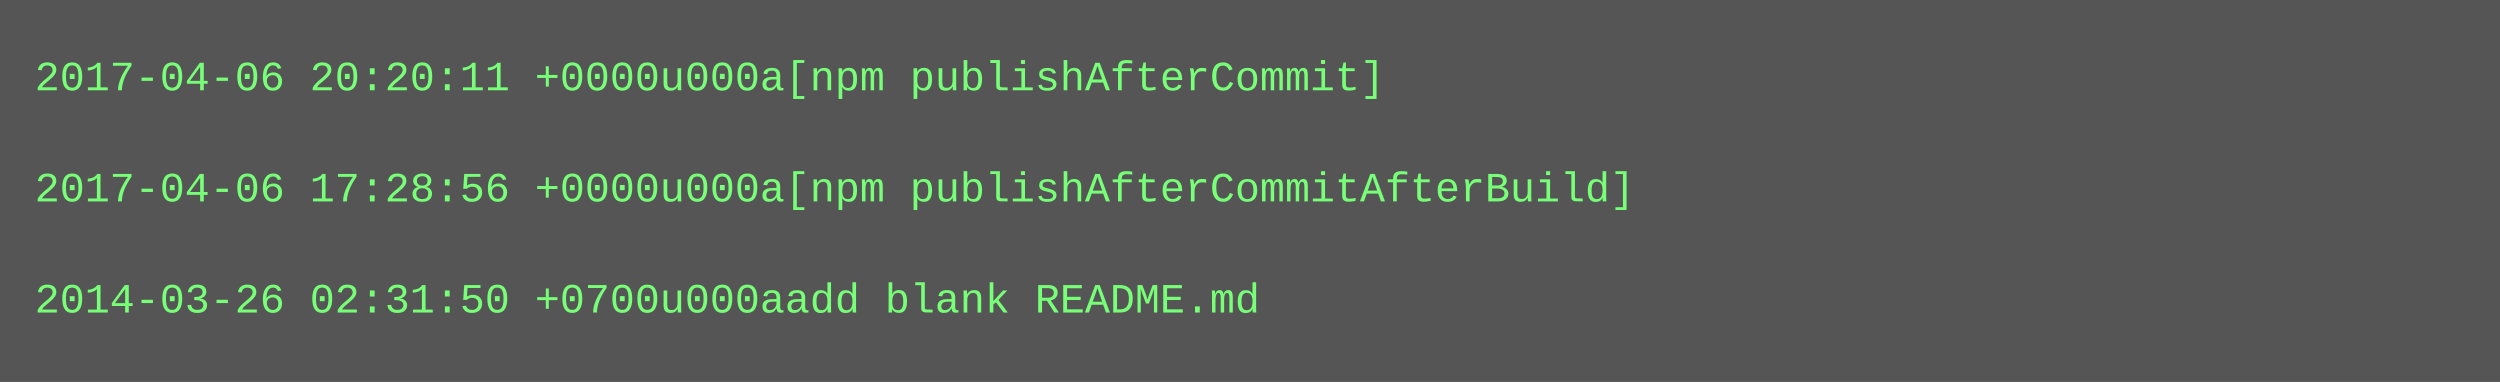
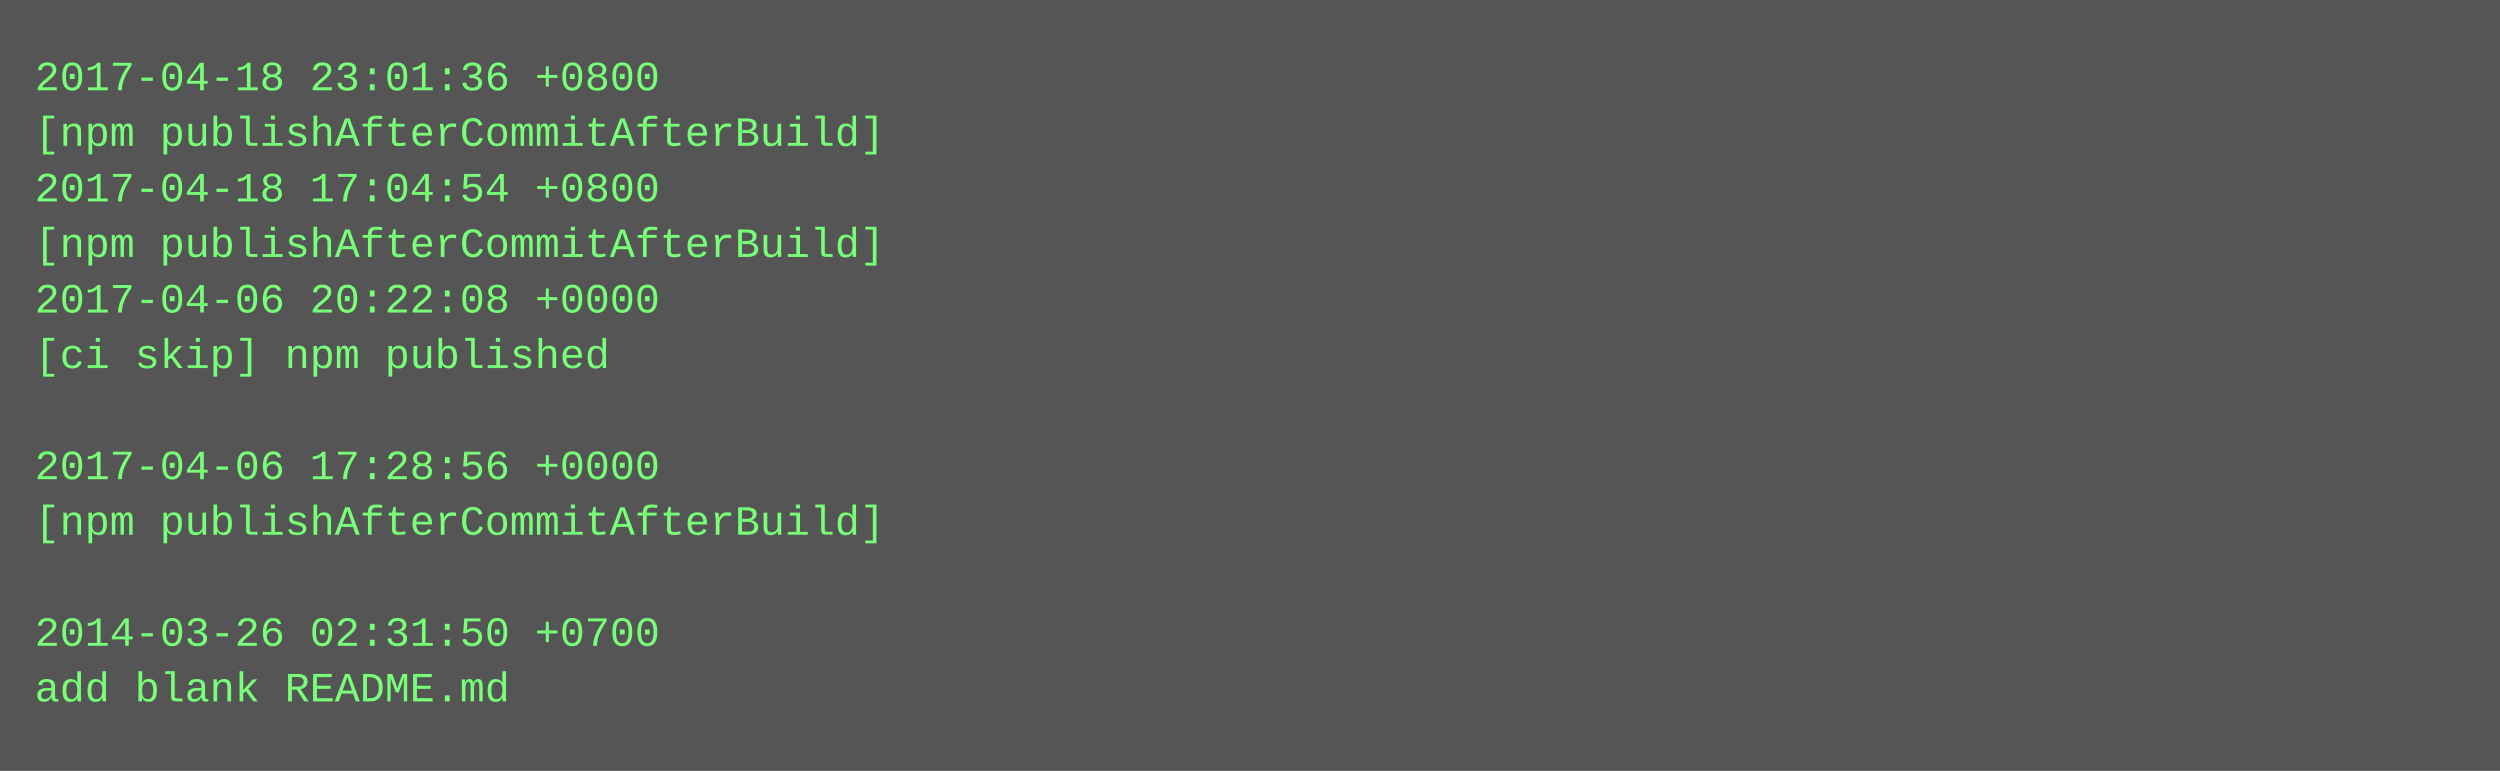
- <svg xmlns="http://www.w3.org/2000/svg" height="110" width="720">
-   <rect height="110" fill="#555" width="720" />
+ <svg xmlns="http://www.w3.org/2000/svg" height="222" width="720">
+   <rect height="222" fill="#555" width="720" />
  <text fill="#7f7" font-family="Courier New" font-size="12" xml:space="preserve">
-     <tspan x="10" y="26">2017-04-06 20:20:11 +0000u000a[npm publishAfterCommit]</tspan>
-     <tspan x="10" y="42" />
-     <tspan x="10" y="58">2017-04-06 17:28:56 +0000u000a[npm publishAfterCommitAfterBuild]</tspan>
-     <tspan x="10" y="74" />
-     <tspan x="10" y="90">2014-03-26 02:31:50 +0700u000aadd blank README.md</tspan>
+     <tspan x="10" y="26">2017-04-18 23:01:36 +0800</tspan>
+     <tspan x="10" y="42">[npm publishAfterCommitAfterBuild]</tspan>
+     <tspan x="10" y="58">2017-04-18 17:04:54 +0800</tspan>
+     <tspan x="10" y="74">[npm publishAfterCommitAfterBuild]</tspan>
+     <tspan x="10" y="90">2017-04-06 20:22:08 +0000</tspan>
+     <tspan x="10" y="106">[ci skip] npm published</tspan>
+     <tspan x="10" y="122" />
+     <tspan x="10" y="138">2017-04-06 17:28:56 +0000</tspan>
+     <tspan x="10" y="154">[npm publishAfterCommitAfterBuild]</tspan>
+     <tspan x="10" y="170" />
+     <tspan x="10" y="186">2014-03-26 02:31:50 +0700</tspan>
+     <tspan x="10" y="202">add blank README.md</tspan>
  </text>
</svg>
